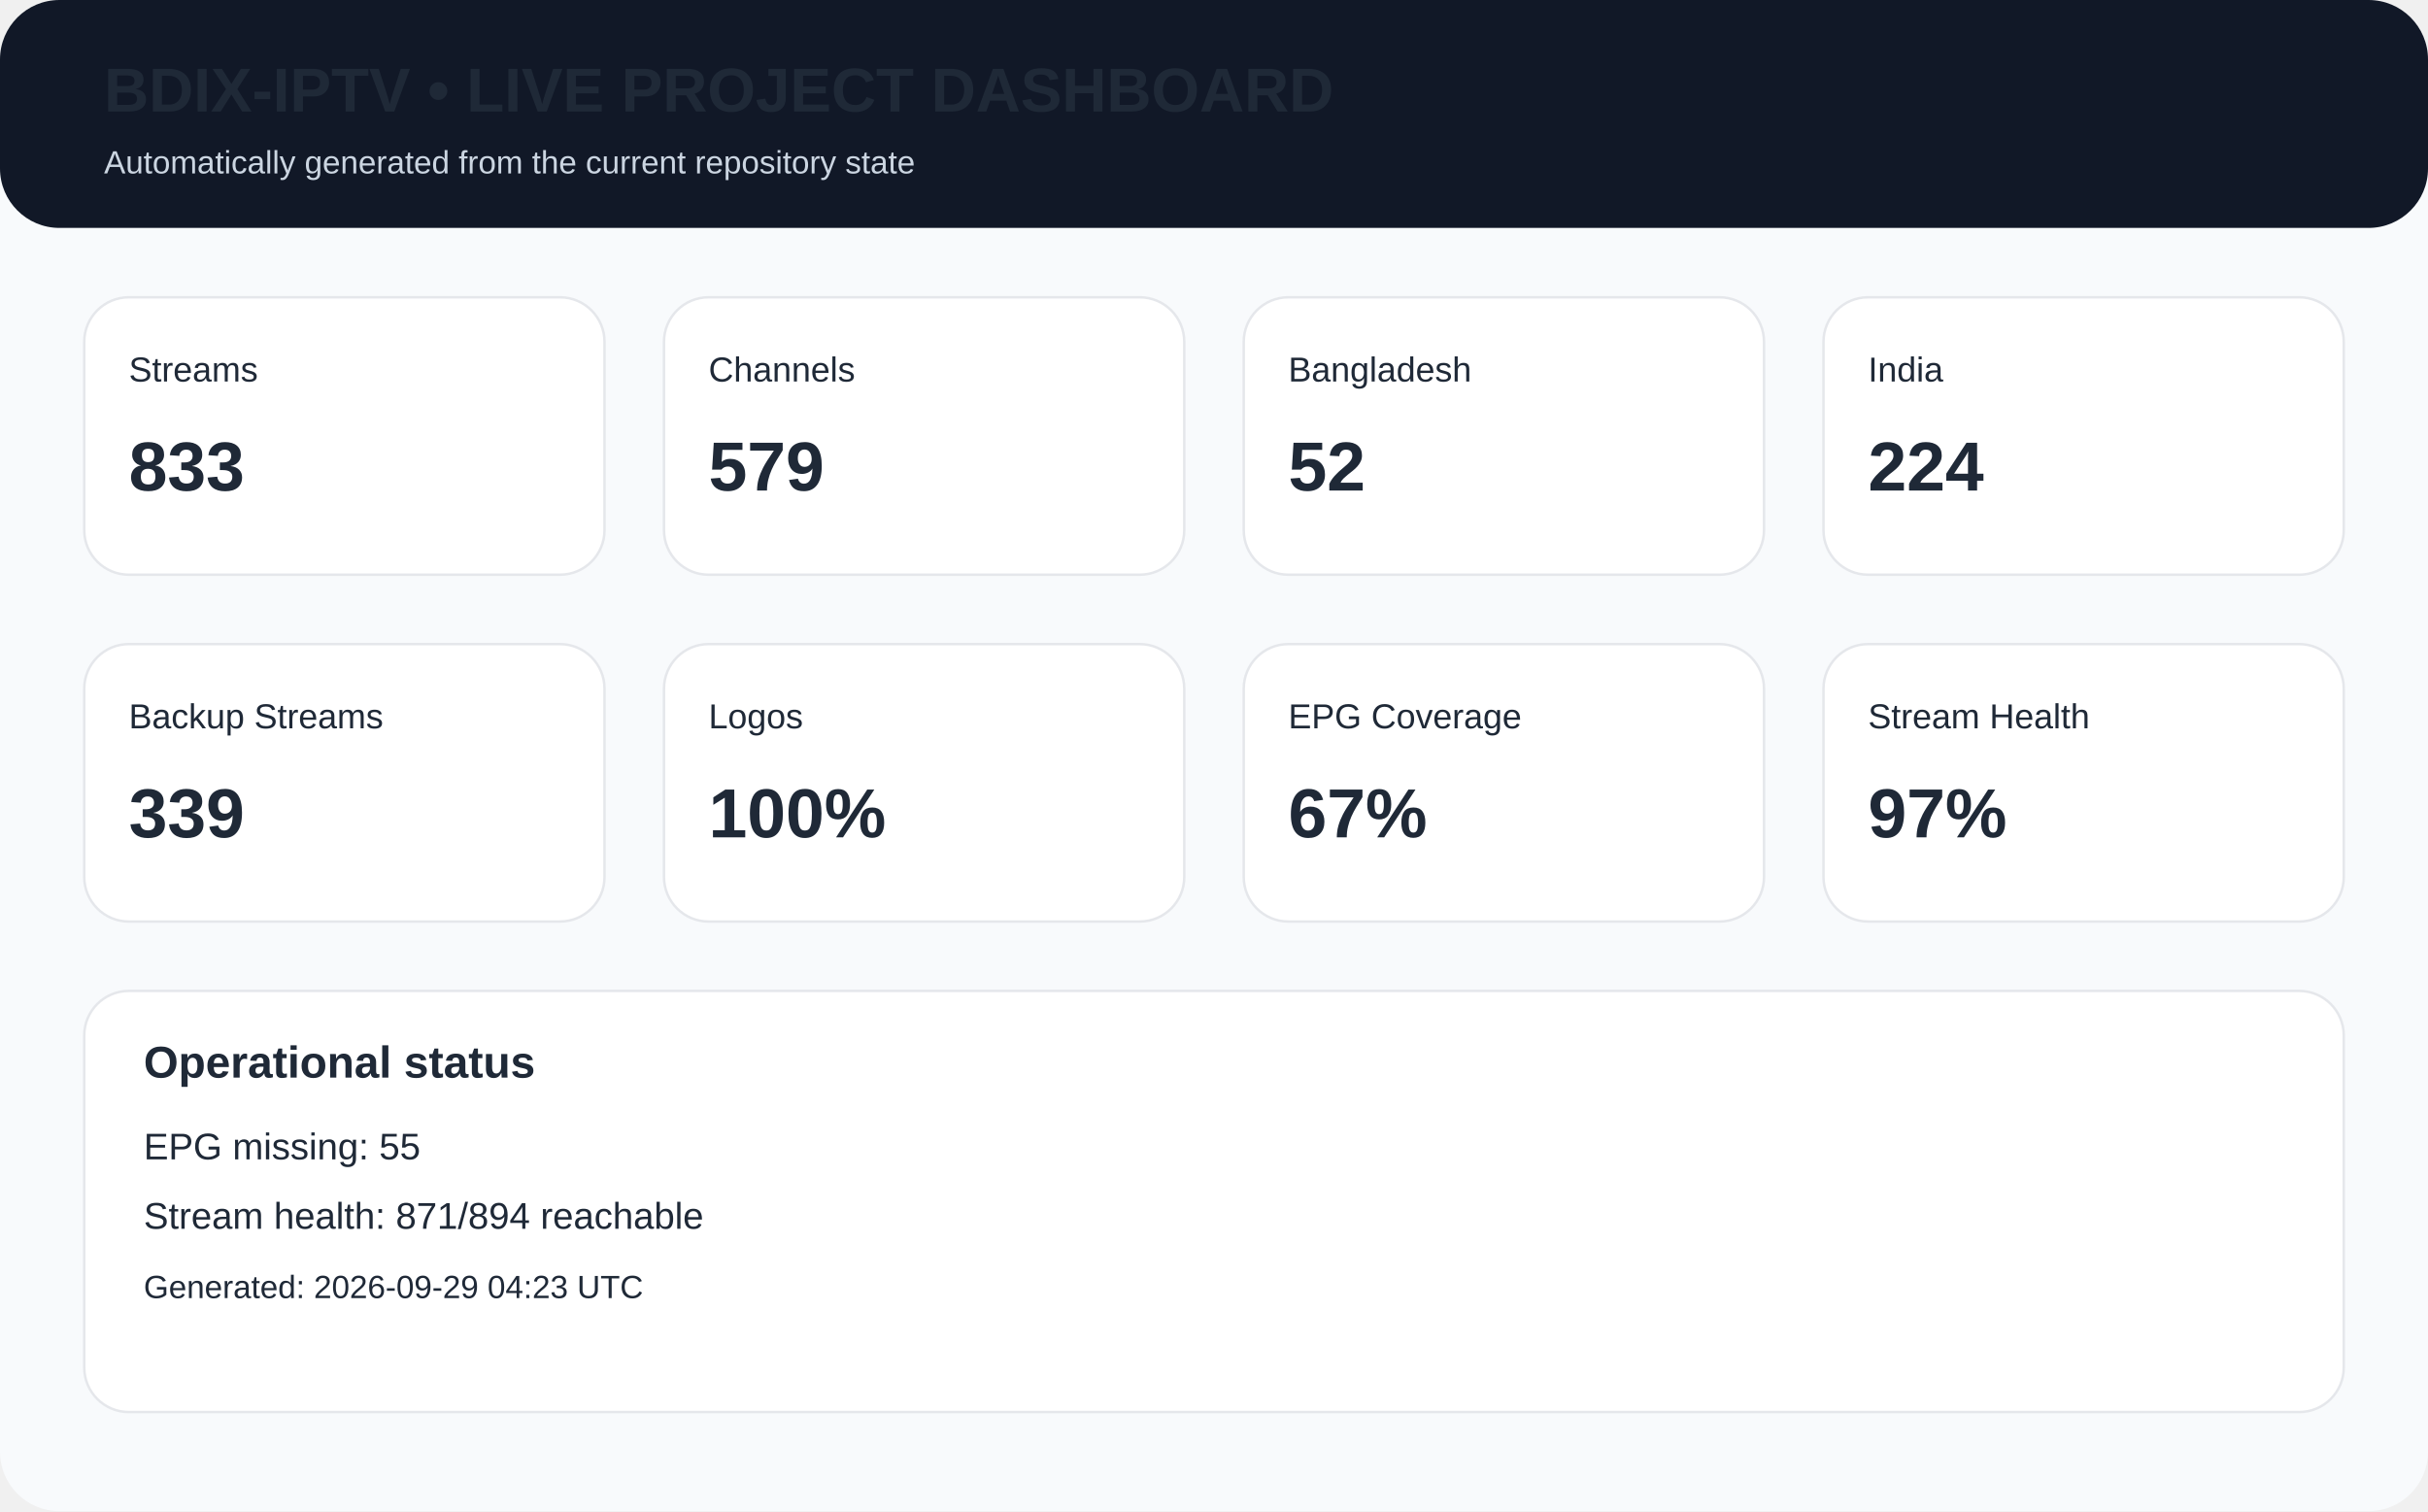
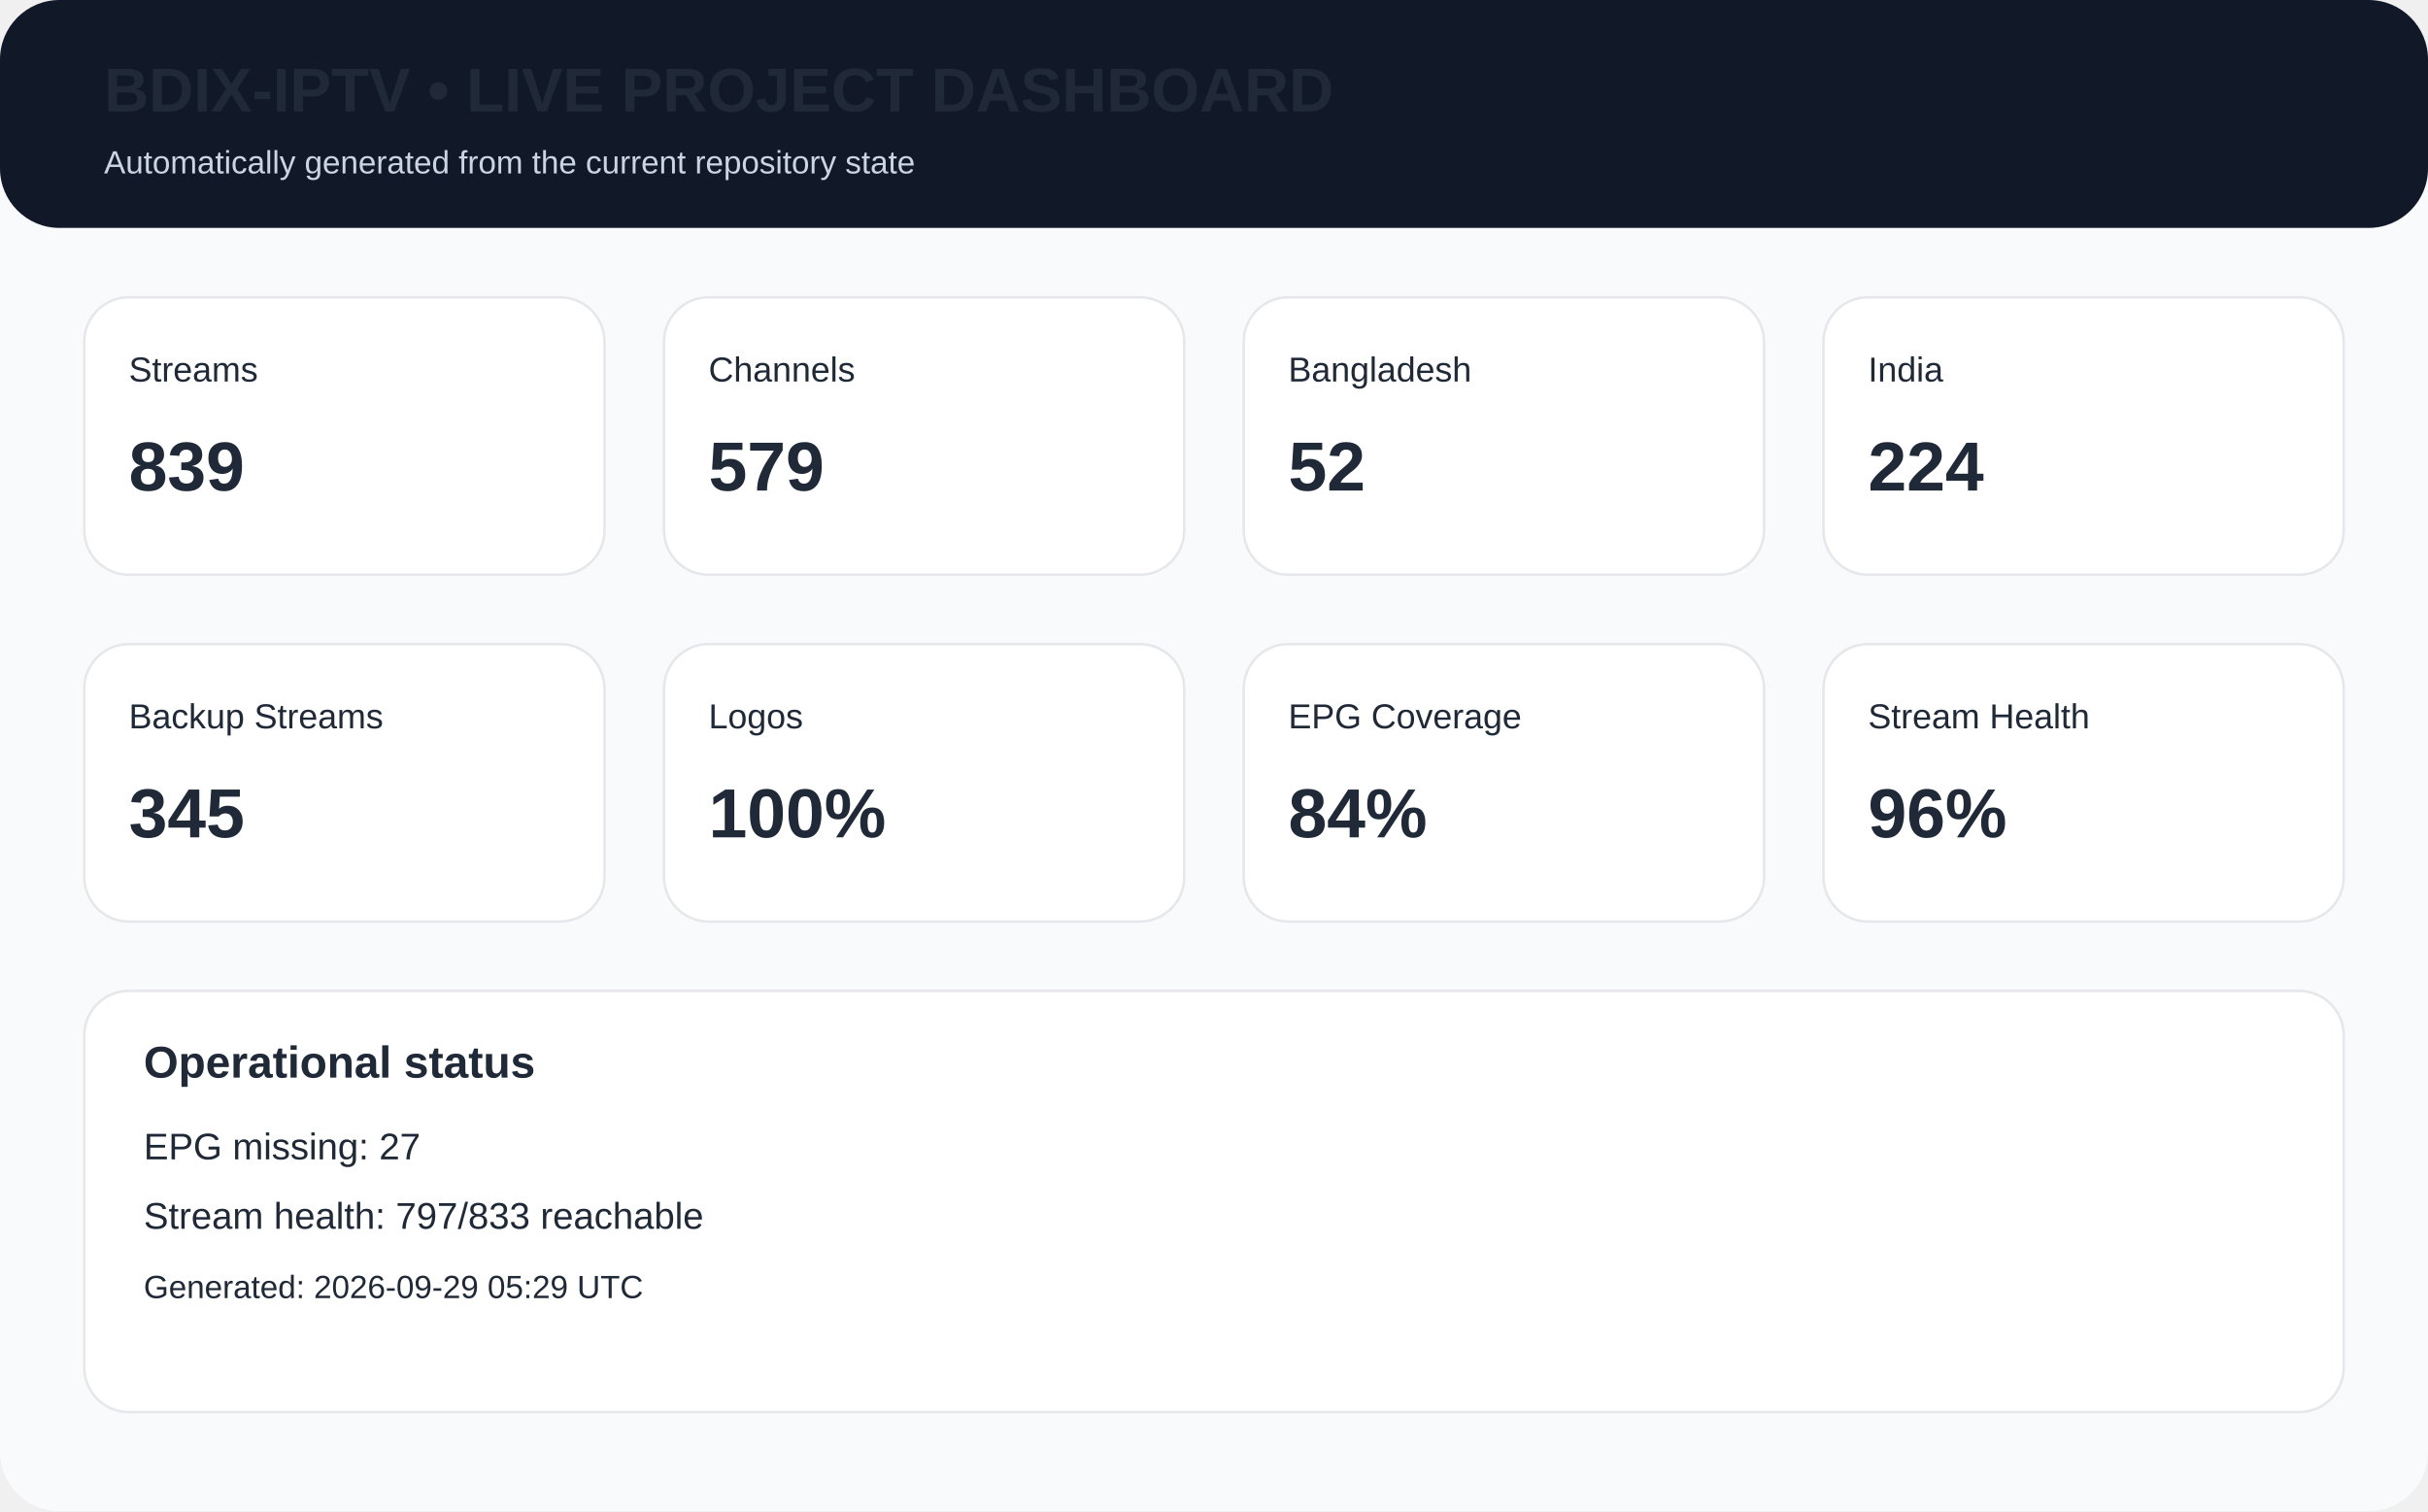
<svg xmlns="http://www.w3.org/2000/svg" width="980" height="610" viewBox="0 0 980 610">
  <rect width="980" height="610" rx="24" fill="#f8fafc" />
  <rect x="0" y="0" width="980" height="92" rx="24" fill="#111827" />
  <text x="42" y="45" font-family="Arial,Helvetica,sans-serif" font-size="25px" font-weight="700" fill="#1f2937">BDIX-IPTV • LIVE PROJECT DASHBOARD</text>
  <text x="42" y="70" font-family="Arial,Helvetica,sans-serif" font-size="13px" fill="#cbd5e1">Automatically generated from the current repository state</text>
  <rect x="34" y="120" width="210" height="112" rx="18" fill="white" stroke="#e5e7eb" />
  <text x="52" y="154" font-family="Arial,Helvetica,sans-serif" font-size="14px" font-weight="400" fill="#1f2937">Streams</text>
-   <text x="52" y="198" font-family="Arial,Helvetica,sans-serif" font-size="28px" font-weight="700" fill="#1f2937">833</text>
+   <text x="52" y="198" font-family="Arial,Helvetica,sans-serif" font-size="28px" font-weight="700" fill="#1f2937">839</text>
  <rect x="268" y="120" width="210" height="112" rx="18" fill="white" stroke="#e5e7eb" />
  <text x="286" y="154" font-family="Arial,Helvetica,sans-serif" font-size="14px" font-weight="400" fill="#1f2937">Channels</text>
  <text x="286" y="198" font-family="Arial,Helvetica,sans-serif" font-size="28px" font-weight="700" fill="#1f2937">579</text>
  <rect x="502" y="120" width="210" height="112" rx="18" fill="white" stroke="#e5e7eb" />
  <text x="520" y="154" font-family="Arial,Helvetica,sans-serif" font-size="14px" font-weight="400" fill="#1f2937">Bangladesh</text>
  <text x="520" y="198" font-family="Arial,Helvetica,sans-serif" font-size="28px" font-weight="700" fill="#1f2937">52</text>
  <rect x="736" y="120" width="210" height="112" rx="18" fill="white" stroke="#e5e7eb" />
  <text x="754" y="154" font-family="Arial,Helvetica,sans-serif" font-size="14px" font-weight="400" fill="#1f2937">India</text>
  <text x="754" y="198" font-family="Arial,Helvetica,sans-serif" font-size="28px" font-weight="700" fill="#1f2937">224</text>
  <rect x="34" y="260" width="210" height="112" rx="18" fill="white" stroke="#e5e7eb" />
  <text x="52" y="294" font-family="Arial,Helvetica,sans-serif" font-size="14px" font-weight="400" fill="#1f2937">Backup Streams</text>
-   <text x="52" y="338" font-family="Arial,Helvetica,sans-serif" font-size="28px" font-weight="700" fill="#1f2937">339</text>
+   <text x="52" y="338" font-family="Arial,Helvetica,sans-serif" font-size="28px" font-weight="700" fill="#1f2937">345</text>
  <rect x="268" y="260" width="210" height="112" rx="18" fill="white" stroke="#e5e7eb" />
  <text x="286" y="294" font-family="Arial,Helvetica,sans-serif" font-size="14px" font-weight="400" fill="#1f2937">Logos</text>
  <text x="286" y="338" font-family="Arial,Helvetica,sans-serif" font-size="28px" font-weight="700" fill="#1f2937">100%</text>
  <rect x="502" y="260" width="210" height="112" rx="18" fill="white" stroke="#e5e7eb" />
  <text x="520" y="294" font-family="Arial,Helvetica,sans-serif" font-size="14px" font-weight="400" fill="#1f2937">EPG Coverage</text>
-   <text x="520" y="338" font-family="Arial,Helvetica,sans-serif" font-size="28px" font-weight="700" fill="#1f2937">67%</text>
+   <text x="520" y="338" font-family="Arial,Helvetica,sans-serif" font-size="28px" font-weight="700" fill="#1f2937">84%</text>
  <rect x="736" y="260" width="210" height="112" rx="18" fill="white" stroke="#e5e7eb" />
  <text x="754" y="294" font-family="Arial,Helvetica,sans-serif" font-size="14px" font-weight="400" fill="#1f2937">Stream Health</text>
-   <text x="754" y="338" font-family="Arial,Helvetica,sans-serif" font-size="28px" font-weight="700" fill="#1f2937">97%</text>
+   <text x="754" y="338" font-family="Arial,Helvetica,sans-serif" font-size="28px" font-weight="700" fill="#1f2937">96%</text>
  <rect x="34" y="400" width="912" height="170" rx="18" fill="white" stroke="#e5e7eb" />
  <text x="58" y="435" font-family="Arial,Helvetica,sans-serif" font-size="18px" font-weight="700" fill="#1f2937">Operational status</text>
-   <text x="58" y="468" font-family="Arial,Helvetica,sans-serif" font-size="15px" font-weight="400" fill="#1f2937">EPG missing: 55</text>
-   <text x="58" y="496" font-family="Arial,Helvetica,sans-serif" font-size="15px" font-weight="400" fill="#1f2937">Stream health: 871/894 reachable</text>
-   <text x="58" y="524" font-family="Arial,Helvetica,sans-serif" font-size="13px" font-weight="400" fill="#1f2937">Generated: 2026-09-29 04:23 UTC</text>
+   <text x="58" y="468" font-family="Arial,Helvetica,sans-serif" font-size="15px" font-weight="400" fill="#1f2937">EPG missing: 27</text>
+   <text x="58" y="496" font-family="Arial,Helvetica,sans-serif" font-size="15px" font-weight="400" fill="#1f2937">Stream health: 797/833 reachable</text>
+   <text x="58" y="524" font-family="Arial,Helvetica,sans-serif" font-size="13px" font-weight="400" fill="#1f2937">Generated: 2026-09-29 05:29 UTC</text>
</svg>
